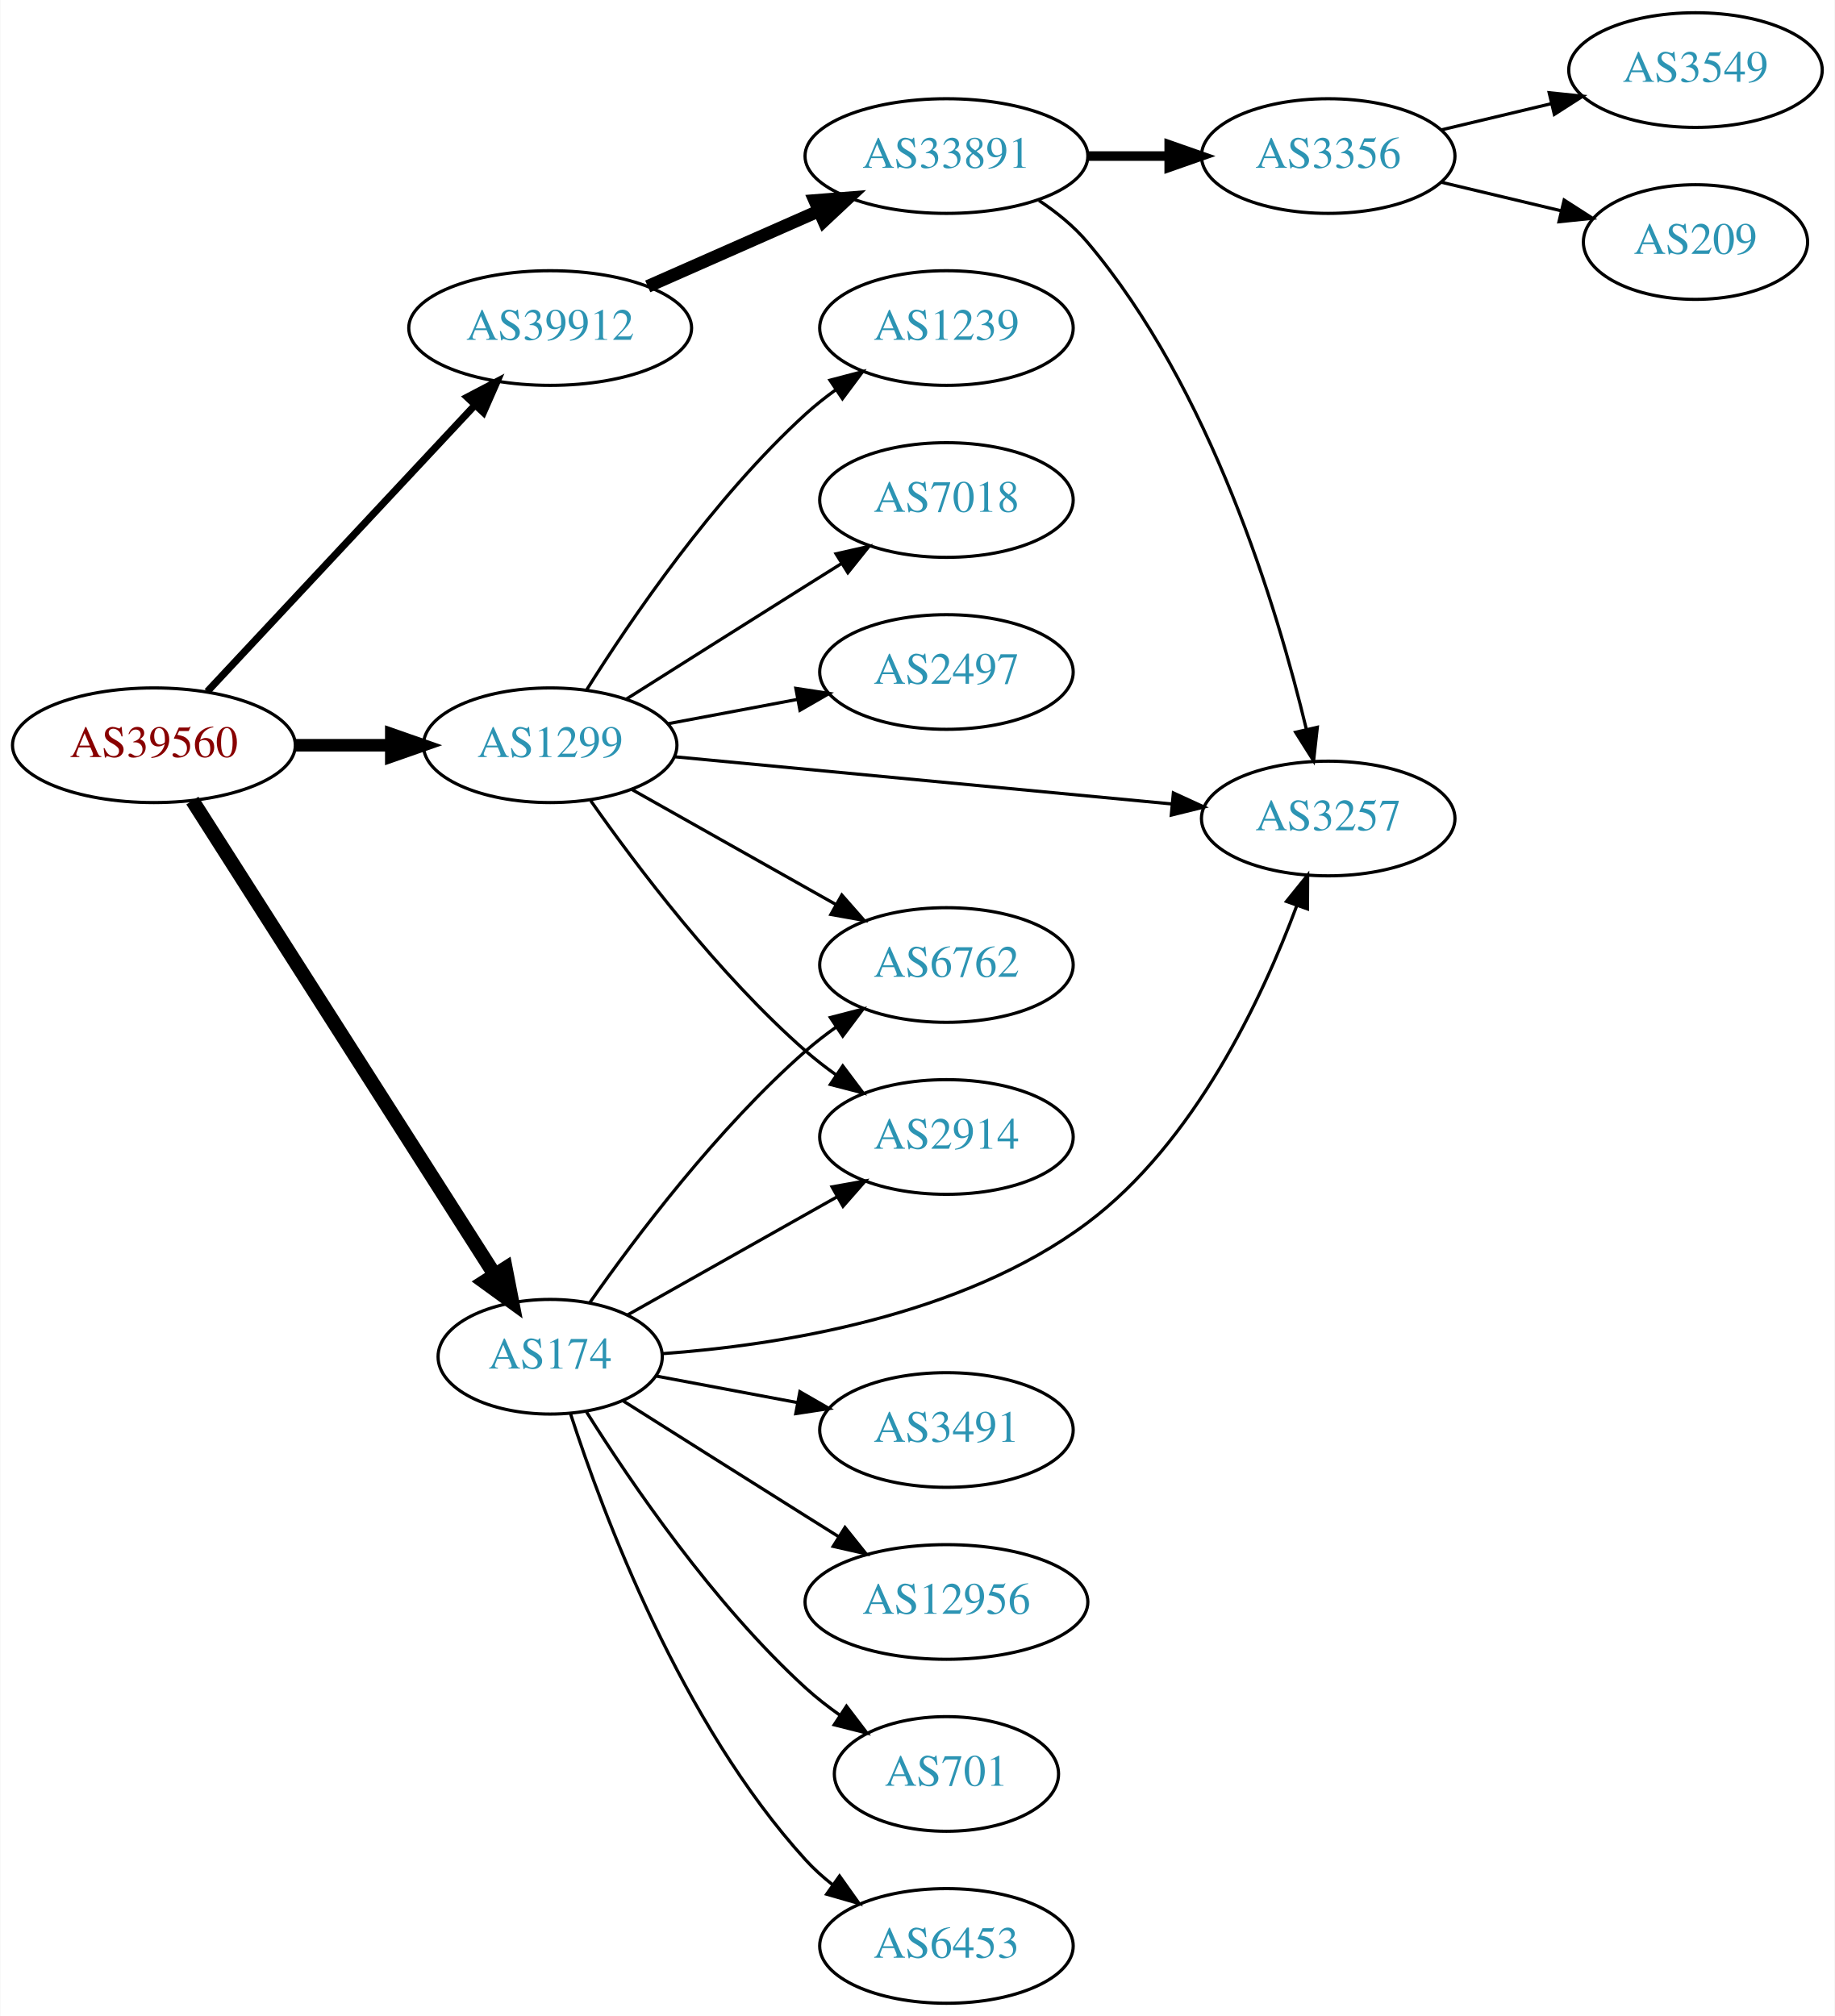
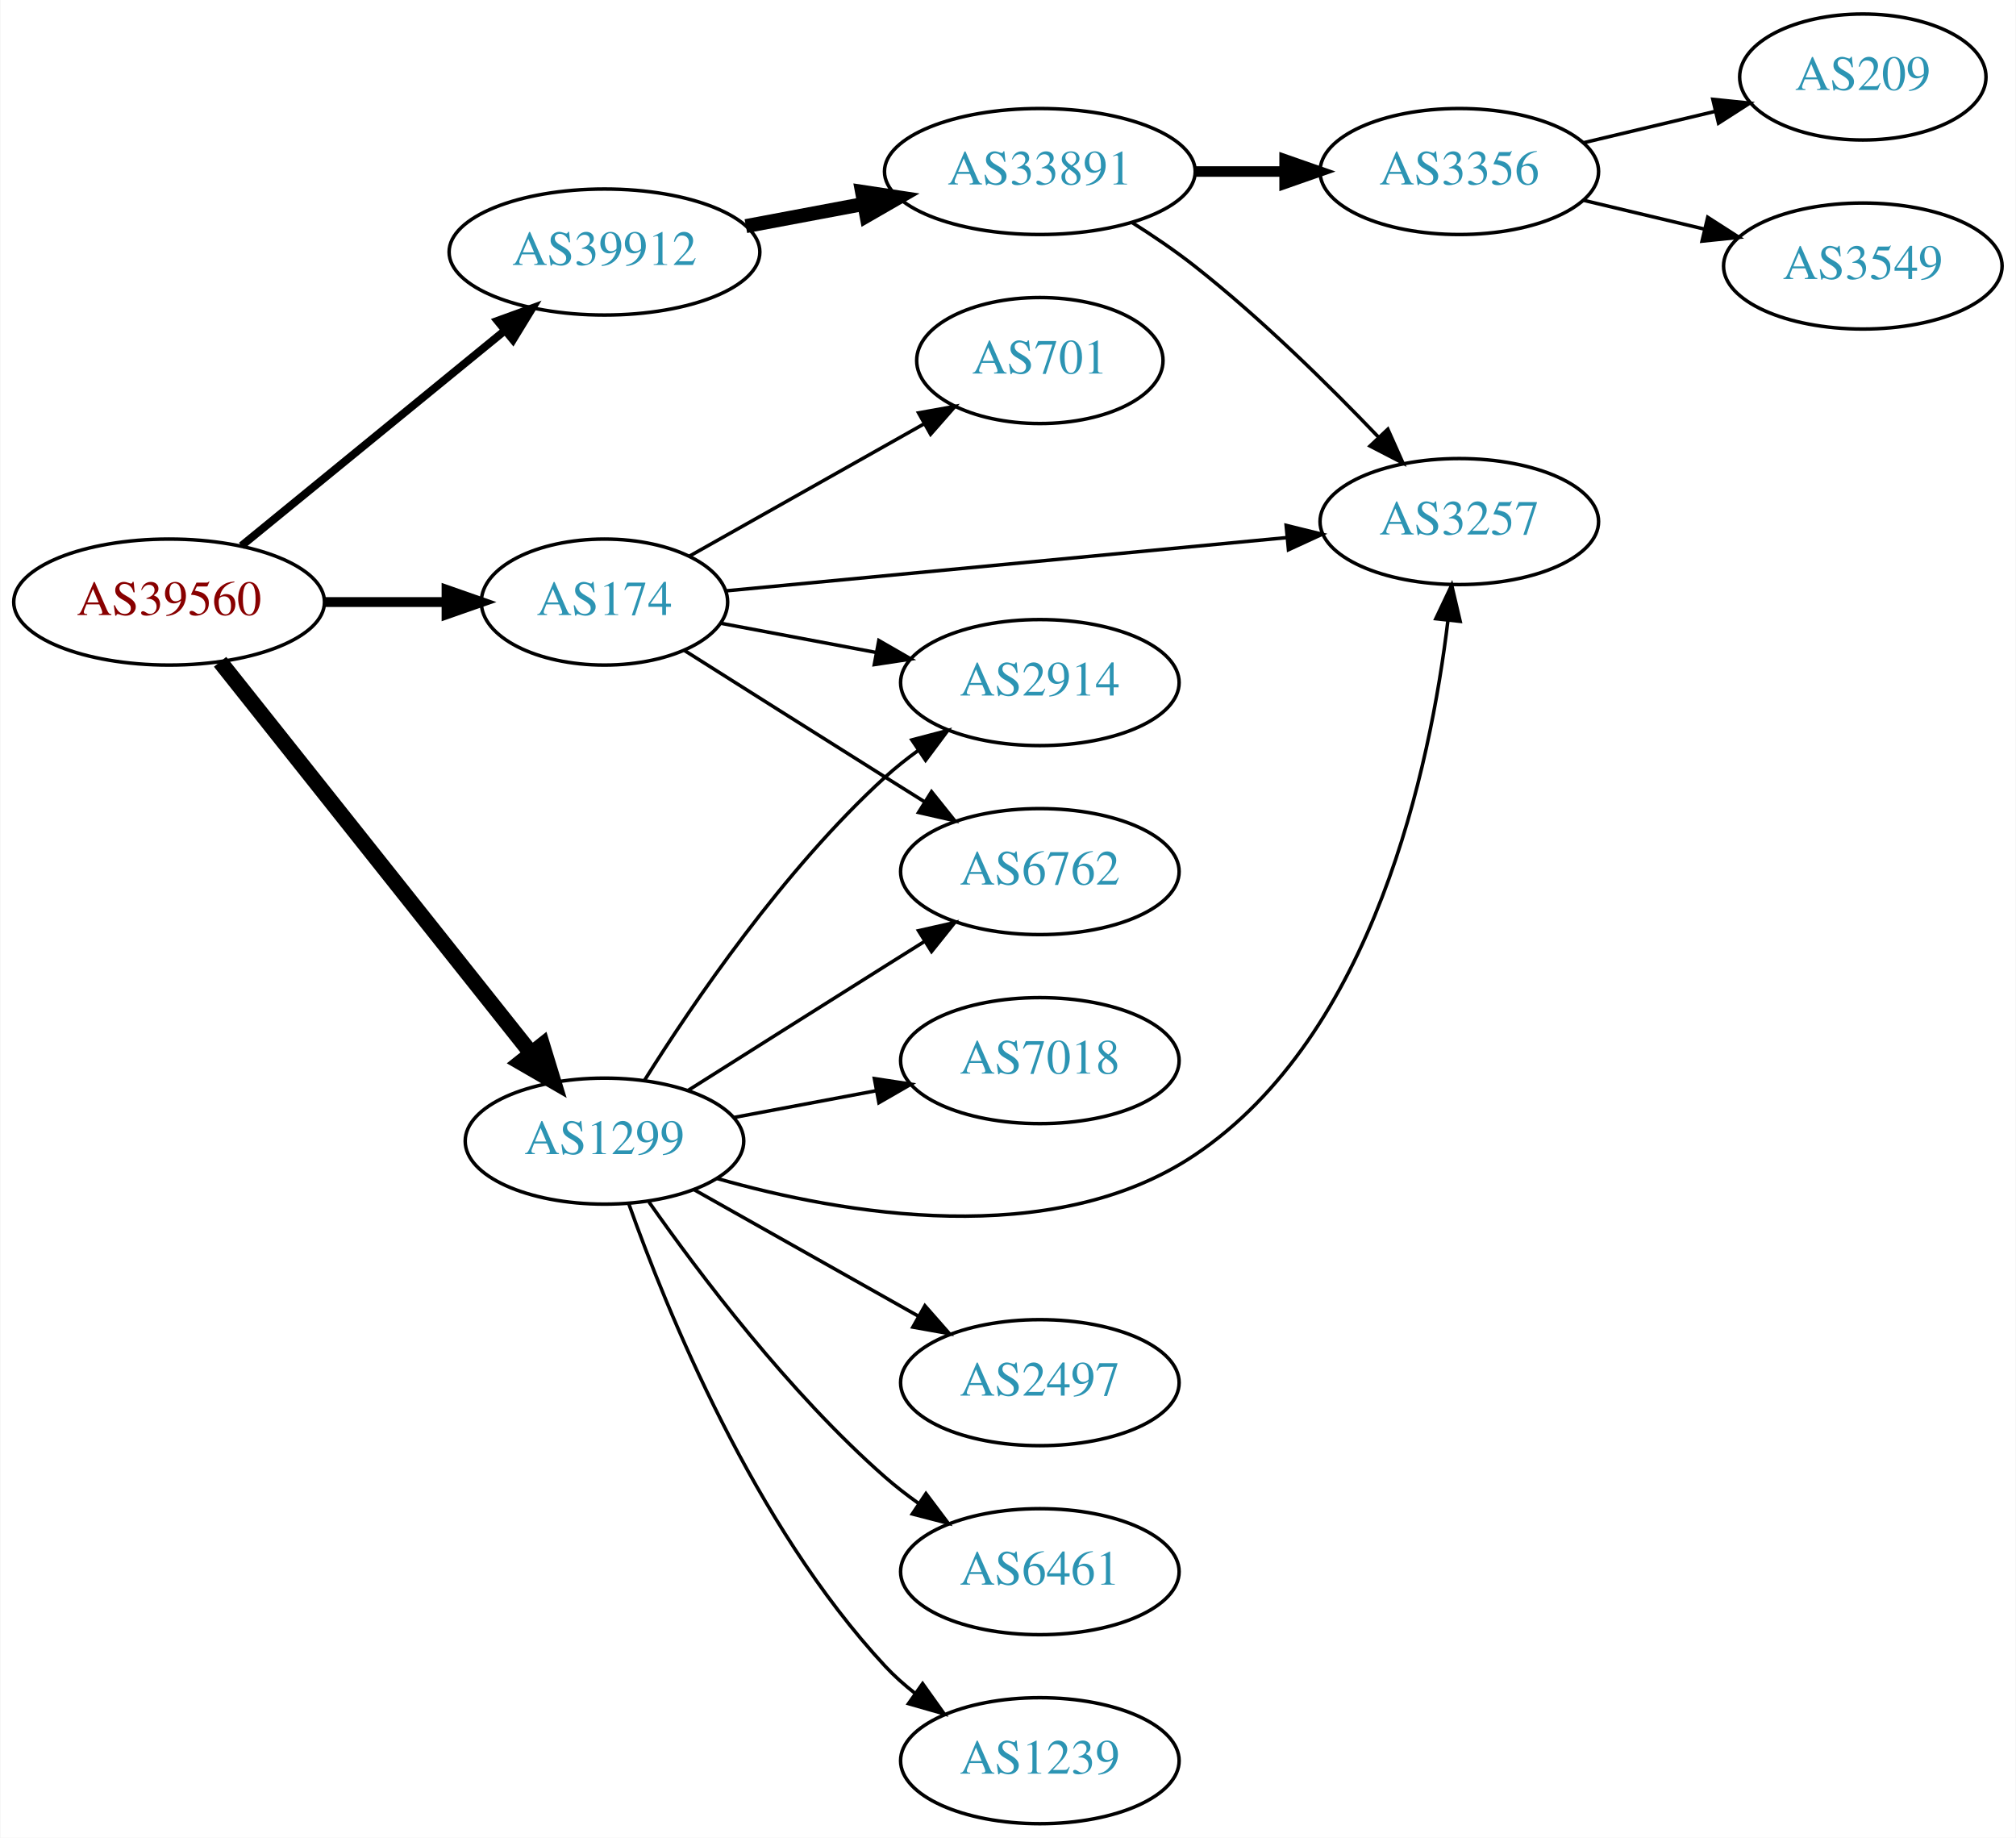
- <svg xmlns="http://www.w3.org/2000/svg" xmlns:xlink="http://www.w3.org/1999/xlink" width="576pt" height="633pt" viewBox="0.00 0.00 575.76 633.00">
-   <g id="graph0" class="graph" transform="scale(1 1) rotate(0) translate(4 629)">
-     <polygon fill="white" stroke="none" points="-4,4 -4,-629 571.762,-629 571.762,4 -4,4" />
+ <svg xmlns="http://www.w3.org/2000/svg" xmlns:xlink="http://www.w3.org/1999/xlink" width="576pt" height="525pt" viewBox="0.00 0.00 575.76 525.00">
+   <g id="graph0" class="graph" transform="scale(1 1) rotate(0) translate(4 521)">
+     <polygon fill="white" stroke="none" points="-4,4 -4,-521 571.762,-521 571.762,4 -4,4" />
    <g id="node1" class="node">
      <g id="a_node1">
        <a xlink:href="/asn/39560" xlink:title="AS39560 ~ KT-NET Communications GmbH [AT]">
-           <ellipse fill="#ffffff" stroke="black" cx="44.196" cy="-395" rx="44.393" ry="18" />
-           <text text-anchor="middle" x="44.196" y="-391.3" font-family="Times,serif" font-size="14.00" fill="#880000">AS39560</text>
+           <ellipse fill="#ffffff" stroke="black" cx="44.196" cy="-349" rx="44.393" ry="18" />
+           <text text-anchor="middle" x="44.196" y="-345.3" font-family="Times,serif" font-size="14.00" fill="#880000">AS39560</text>
        </a>
      </g>
    </g>
    <g id="node2" class="node">
      <g id="a_node2">
        <a xlink:href="/asn/174" xlink:title="AS174 ~ Cogent Communications [US]">
-           <ellipse fill="#ffffff" stroke="black" cx="168.588" cy="-203" rx="35.194" ry="18" />
-           <text text-anchor="middle" x="168.588" y="-199.3" font-family="Times,serif" font-size="14.00" fill="#2c94b3">AS174</text>
+           <ellipse fill="#ffffff" stroke="black" cx="168.588" cy="-349" rx="35.194" ry="18" />
+           <text text-anchor="middle" x="168.588" y="-345.3" font-family="Times,serif" font-size="14.00" fill="#2c94b3">AS174</text>
        </a>
      </g>
    </g>
    <g id="edge1" class="edge">
-       <path fill="none" stroke="black" stroke-width="4.5" d="M56.273,-377.623C77.892,-343.71 125.798,-268.557 151.137,-228.808" />
-       <polygon fill="black" stroke="black" stroke-width="4.5" points="154.569,-230.749 156.624,-220.2 147.928,-226.516 154.569,-230.749" />
+       <path fill="none" stroke="black" stroke-width="2.812" d="M88.692,-349C99.949,-349 112.081,-349 123.375,-349" />
+       <polygon fill="black" stroke="black" stroke-width="2.812" points="123.462,-352.5 133.462,-349 123.462,-345.5 123.462,-352.5" />
    </g>
    <g id="node3" class="node">
      <g id="a_node3">
        <a xlink:href="/asn/1299" xlink:title="AS1299 ~ Telia Carrier [EU]">
-           <ellipse fill="#ffffff" stroke="black" cx="168.588" cy="-395" rx="39.794" ry="18" />
-           <text text-anchor="middle" x="168.588" y="-391.3" font-family="Times,serif" font-size="14.00" fill="#2c94b3">AS1299</text>
+           <ellipse fill="#ffffff" stroke="black" cx="168.588" cy="-195" rx="39.794" ry="18" />
+           <text text-anchor="middle" x="168.588" y="-191.3" font-family="Times,serif" font-size="14.00" fill="#2c94b3">AS1299</text>
        </a>
      </g>
    </g>
    <g id="edge2" class="edge">
-       <path fill="none" stroke="black" stroke-width="3.938" d="M88.692,-395C98.381,-395 108.717,-395 118.61,-395" />
-       <polygon fill="black" stroke="black" stroke-width="3.938" points="118.713,-398.5 128.713,-395 118.713,-391.5 118.713,-398.5" />
+       <path fill="none" stroke="black" stroke-width="4.5" d="M58.762,-331.931C80.358,-304.757 122.666,-251.523 147.693,-220.033" />
+       <polygon fill="black" stroke="black" stroke-width="4.5" points="150.822,-222.424 153.962,-212.146 144.657,-217.524 150.822,-222.424" />
    </g>
    <g id="node4" class="node">
      <g id="a_node4">
        <a xlink:href="/asn/39912" xlink:title="AS39912 ~ oja.at GmbH [AT]">
-           <ellipse fill="#ffffff" stroke="black" cx="168.588" cy="-526" rx="44.393" ry="18" />
-           <text text-anchor="middle" x="168.588" y="-522.3" font-family="Times,serif" font-size="14.00" fill="#2c94b3">AS39912</text>
+           <ellipse fill="#ffffff" stroke="black" cx="168.588" cy="-449" rx="44.393" ry="18" />
+           <text text-anchor="middle" x="168.588" y="-445.3" font-family="Times,serif" font-size="14.00" fill="#2c94b3">AS39912</text>
        </a>
      </g>
    </g>
    <g id="edge3" class="edge">
-       <path fill="none" stroke="black" stroke-width="2.25" d="M60.946,-411.858C82.244,-434.653 120.366,-475.456 144.792,-501.6" />
-       <polygon fill="black" stroke="black" stroke-width="2.25" points="142.514,-504.289 151.899,-509.207 147.629,-499.51 142.514,-504.289" />
+       <path fill="none" stroke="black" stroke-width="2.25" d="M64.861,-365.067C85.202,-381.687 117.136,-407.778 139.998,-426.458" />
+       <polygon fill="black" stroke="black" stroke-width="2.25" points="138.014,-429.356 147.973,-432.973 142.443,-423.936 138.014,-429.356" />
    </g>
    <g id="node5" class="node">
      <g id="a_node5">
        <a xlink:href="/asn/3257" xlink:title="AS3257 ~ GTT [DE]">
          <ellipse fill="#ffffff" stroke="black" cx="412.823" cy="-372" rx="39.794" ry="18" />
          <text text-anchor="middle" x="412.823" y="-368.3" font-family="Times,serif" font-size="14.00" fill="#2c94b3">AS3257</text>
        </a>
      </g>
    </g>
    <g id="edge4" class="edge">
-       <path fill="none" stroke="black" d="M203.705,-203.954C240.091,-206.578 297.793,-215.525 337.176,-245 370.878,-270.223 392.1,-315.511 402.959,-344.636" />
-       <polygon fill="black" stroke="black" points="399.715,-345.961 406.371,-354.204 406.309,-343.61 399.715,-345.961" />
+       <path fill="none" stroke="black" d="M203.27,-352.198C244.933,-356.154 316.151,-362.916 363.601,-367.421" />
+       <polygon fill="black" stroke="black" points="363.354,-370.914 373.641,-368.375 364.016,-363.945 363.354,-370.914" />
    </g>
    <g id="node6" class="node">
      <g id="a_node6">
-         <a xlink:href="/asn/6762" xlink:title="AS6762 ~ TELECOM ITALIA SPARKLE S.p.A. [IT]">
+         <a xlink:href="/asn/2914" xlink:title="AS2914 ~ NTT America, Inc. [US]">
          <ellipse fill="#ffffff" stroke="black" cx="292.98" cy="-326" rx="39.794" ry="18" />
-           <text text-anchor="middle" x="292.98" y="-322.3" font-family="Times,serif" font-size="14.00" fill="#2c94b3">AS6762</text>
+           <text text-anchor="middle" x="292.98" y="-322.3" font-family="Times,serif" font-size="14.00" fill="#2c94b3">AS2914</text>
        </a>
      </g>
    </g>
    <g id="edge5" class="edge">
-       <path fill="none" stroke="black" d="M181.046,-220.025C195.305,-240.397 221.166,-274.785 248.784,-299 251.766,-301.615 255.029,-304.142 258.383,-306.532" />
-       <polygon fill="black" stroke="black" points="256.54,-309.51 266.798,-312.162 260.433,-303.692 256.54,-309.51" />
+       <path fill="none" stroke="black" d="M201.745,-342.957C215.326,-340.405 231.391,-337.386 246.174,-334.608" />
+       <polygon fill="black" stroke="black" points="246.976,-338.019 256.158,-332.732 245.683,-331.139 246.976,-338.019" />
    </g>
    <g id="node7" class="node">
      <g id="a_node7">
-         <a xlink:href="/asn/701" xlink:title="AS701 ~ UUNET [US]">
-           <ellipse fill="#ffffff" stroke="black" cx="292.98" cy="-72" rx="35.194" ry="18" />
-           <text text-anchor="middle" x="292.98" y="-68.3" font-family="Times,serif" font-size="14.00" fill="#2c94b3">AS701</text>
+         <a xlink:href="/asn/6762" xlink:title="AS6762 ~ TELECOM ITALIA SPARKLE S.p.A. [IT]">
+           <ellipse fill="#ffffff" stroke="black" cx="292.98" cy="-272" rx="39.794" ry="18" />
+           <text text-anchor="middle" x="292.98" y="-268.3" font-family="Times,serif" font-size="14.00" fill="#2c94b3">AS6762</text>
        </a>
      </g>
    </g>
    <g id="edge6" class="edge">
-       <path fill="none" stroke="black" d="M180.016,-185.634C193.805,-163.648 219.772,-125.454 248.784,-99 252.109,-95.969 255.818,-93.076 259.628,-90.386" />
-       <polygon fill="black" stroke="black" points="261.6,-93.278 268.018,-84.847 257.744,-87.436 261.6,-93.278" />
+       <path fill="none" stroke="black" d="M191.421,-335.179C207.317,-325.125 229.37,-311.196 248.784,-299 252.407,-296.724 256.203,-294.344 259.977,-291.981" />
+       <polygon fill="black" stroke="black" points="262.032,-294.824 268.654,-286.554 258.32,-288.89 262.032,-294.824" />
    </g>
    <g id="node8" class="node">
      <g id="a_node8">
-         <a xlink:href="/asn/6453" xlink:title="AS6453 ~ TATA COMMUNICATIONS (AMERICA) INC [US]">
-           <ellipse fill="#ffffff" stroke="black" cx="292.98" cy="-18" rx="39.794" ry="18" />
-           <text text-anchor="middle" x="292.98" y="-14.3" font-family="Times,serif" font-size="14.00" fill="#2c94b3">AS6453</text>
+         <a xlink:href="/asn/701" xlink:title="AS701 ~ UUNET [US]">
+           <ellipse fill="#ffffff" stroke="black" cx="292.98" cy="-418" rx="35.194" ry="18" />
+           <text text-anchor="middle" x="292.98" y="-414.3" font-family="Times,serif" font-size="14.00" fill="#2c94b3">AS701</text>
        </a>
      </g>
    </g>
    <g id="edge7" class="edge">
-       <path fill="none" stroke="black" d="M175.002,-185.01C185.186,-153.568 209.75,-87.888 248.784,-45 251.314,-42.22 254.195,-39.619 257.24,-37.215" />
-       <polygon fill="black" stroke="black" points="259.422,-39.958 265.556,-31.319 255.374,-34.247 259.422,-39.958" />
+       <path fill="none" stroke="black" d="M192.897,-362.141C211.868,-372.836 238.848,-388.046 259.865,-399.894" />
+       <polygon fill="black" stroke="black" points="258.328,-403.046 268.758,-404.908 261.766,-396.948 258.328,-403.046" />
+     </g>
+     <g id="edge10" class="edge">
+       <path fill="none" stroke="black" d="M200.657,-184.358C236.713,-174.087 296.423,-163.724 337.176,-191 388.499,-225.35 404.572,-302.109 409.578,-343.781" />
+       <polygon fill="black" stroke="black" points="406.108,-344.243 410.65,-353.814 413.068,-343.499 406.108,-344.243" />
+     </g>
+     <g id="edge9" class="edge">
+       <path fill="none" stroke="black" d="M180.016,-212.366C193.805,-234.352 219.772,-272.546 248.784,-299 251.715,-301.672 254.944,-304.237 258.278,-306.649" />
+       <polygon fill="black" stroke="black" points="256.42,-309.618 266.668,-312.308 260.334,-303.814 256.42,-309.618" />
+     </g>
+     <g id="edge12" class="edge">
+       <path fill="none" stroke="black" d="M192.444,-209.468C208.254,-219.467 229.783,-233.064 248.784,-245 252.407,-247.276 256.203,-249.656 259.977,-252.019" />
+       <polygon fill="black" stroke="black" points="258.32,-255.11 268.654,-257.446 262.032,-249.176 258.32,-255.11" />
    </g>
    <g id="node9" class="node">
      <g id="a_node9">
-         <a xlink:href="/asn/3491" xlink:title="AS3491 ~ PCCW Global, Inc. [US]">
-           <ellipse fill="#ffffff" stroke="black" cx="292.98" cy="-180" rx="39.794" ry="18" />
-           <text text-anchor="middle" x="292.98" y="-176.3" font-family="Times,serif" font-size="14.00" fill="#2c94b3">AS3491</text>
+         <a xlink:href="/asn/2497" xlink:title="AS2497 ~ Internet Initiative Japan Inc. [JP]">
+           <ellipse fill="#ffffff" stroke="black" cx="292.98" cy="-126" rx="39.794" ry="18" />
+           <text text-anchor="middle" x="292.98" y="-122.3" font-family="Times,serif" font-size="14.00" fill="#2c94b3">AS2497</text>
        </a>
      </g>
    </g>
    <g id="edge8" class="edge">
-       <path fill="none" stroke="black" d="M201.745,-196.957C215.326,-194.405 231.391,-191.386 246.174,-188.608" />
-       <polygon fill="black" stroke="black" points="246.976,-192.019 256.158,-186.732 245.683,-185.139 246.976,-192.019" />
+       <path fill="none" stroke="black" d="M194.062,-181.203C212.452,-170.835 237.864,-156.509 258.191,-145.049" />
+       <polygon fill="black" stroke="black" points="260.137,-147.97 267.13,-140.01 256.7,-141.872 260.137,-147.97" />
    </g>
    <g id="node10" class="node">
      <g id="a_node10">
-         <a xlink:href="/asn/2914" xlink:title="AS2914 ~ NTT America, Inc. [US]">
-           <ellipse fill="#ffffff" stroke="black" cx="292.98" cy="-272" rx="39.794" ry="18" />
-           <text text-anchor="middle" x="292.98" y="-268.3" font-family="Times,serif" font-size="14.00" fill="#2c94b3">AS2914</text>
-         </a>
-       </g>
-     </g>
-     <g id="edge9" class="edge">
-       <path fill="none" stroke="black" d="M192.897,-216.141C211.506,-226.631 237.819,-241.466 258.653,-253.212" />
-       <polygon fill="black" stroke="black" points="257.07,-256.337 267.5,-258.199 260.508,-250.239 257.07,-256.337" />
+         <a xlink:href="/asn/6461" xlink:title="AS6461 ~ Zayo Bandwidth [US]">
+           <ellipse fill="#ffffff" stroke="black" cx="292.98" cy="-72" rx="39.794" ry="18" />
+           <text text-anchor="middle" x="292.98" y="-68.3" font-family="Times,serif" font-size="14.00" fill="#2c94b3">AS6461</text>
+         </a>
+       </g>
+     </g>
+     <g id="edge11" class="edge">
+       <path fill="none" stroke="black" d="M181.298,-177.614C195.609,-157.199 221.329,-123.072 248.784,-99 251.766,-96.385 255.029,-93.858 258.383,-91.468" />
+       <polygon fill="black" stroke="black" points="260.433,-94.308 266.798,-85.838 256.54,-88.49 260.433,-94.308" />
    </g>
    <g id="node11" class="node">
      <g id="a_node11">
-         <a xlink:href="/asn/12956" xlink:title="AS12956 ~ TELXIUS [ES]">
-           <ellipse fill="#ffffff" stroke="black" cx="292.98" cy="-126" rx="44.393" ry="18" />
-           <text text-anchor="middle" x="292.98" y="-122.3" font-family="Times,serif" font-size="14.00" fill="#2c94b3">AS12956</text>
-         </a>
-       </g>
-     </g>
-     <g id="edge10" class="edge">
-       <path fill="none" stroke="black" d="M191.421,-189.179C207.317,-179.125 229.37,-165.196 248.784,-153 252.143,-150.89 255.65,-148.691 259.151,-146.499" />
-       <polygon fill="black" stroke="black" points="261.13,-149.389 267.752,-141.118 257.418,-143.455 261.13,-149.389" />
-     </g>
-     <g id="edge14" class="edge">
-       <path fill="none" stroke="black" d="M207.437,-391.406C249.622,-387.401 317.926,-380.915 363.831,-376.557" />
-       <polygon fill="black" stroke="black" points="364.216,-380.036 373.841,-375.606 363.555,-373.067 364.216,-380.036" />
-     </g>
-     <g id="edge15" class="edge">
-       <path fill="none" stroke="black" d="M194.062,-381.203C212.452,-370.835 237.864,-356.509 258.191,-345.049" />
-       <polygon fill="black" stroke="black" points="260.137,-347.97 267.13,-340.01 256.7,-341.872 260.137,-347.97" />
-     </g>
-     <g id="edge11" class="edge">
-       <path fill="none" stroke="black" d="M181.298,-377.614C195.609,-357.199 221.329,-323.072 248.784,-299 251.766,-296.385 255.029,-293.858 258.383,-291.468" />
-       <polygon fill="black" stroke="black" points="260.433,-294.308 266.798,-285.838 256.54,-288.49 260.433,-294.308" />
+         <a xlink:href="/asn/1239" xlink:title="AS1239 ~ Sprint [US]">
+           <ellipse fill="#ffffff" stroke="black" cx="292.98" cy="-18" rx="39.794" ry="18" />
+           <text text-anchor="middle" x="292.98" y="-14.3" font-family="Times,serif" font-size="14.00" fill="#2c94b3">AS1239</text>
+         </a>
+       </g>
+     </g>
+     <g id="edge13" class="edge">
+       <path fill="none" stroke="black" d="M175.575,-176.973C186.314,-146.779 211.289,-85.332 248.784,-45 251.343,-42.247 254.243,-39.664 257.301,-37.271" />
+       <polygon fill="black" stroke="black" points="259.481,-40.016 265.634,-31.39 255.445,-34.296 259.481,-40.016" />
    </g>
    <g id="node12" class="node">
      <g id="a_node12">
        <a xlink:href="/asn/7018" xlink:title="AS7018 ~ AT&amp;T Services, Inc. [US]">
-           <ellipse fill="#ffffff" stroke="black" cx="292.98" cy="-472" rx="39.794" ry="18" />
-           <text text-anchor="middle" x="292.98" y="-468.3" font-family="Times,serif" font-size="14.00" fill="#2c94b3">AS7018</text>
-         </a>
-       </g>
-     </g>
-     <g id="edge12" class="edge">
-       <path fill="none" stroke="black" d="M192.444,-409.468C208.254,-419.467 229.783,-433.064 248.784,-445 252.407,-447.276 256.203,-449.656 259.977,-452.019" />
-       <polygon fill="black" stroke="black" points="258.32,-455.11 268.654,-457.446 262.032,-449.176 258.32,-455.11" />
+           <ellipse fill="#ffffff" stroke="black" cx="292.98" cy="-218" rx="39.794" ry="18" />
+           <text text-anchor="middle" x="292.98" y="-214.3" font-family="Times,serif" font-size="14.00" fill="#2c94b3">AS7018</text>
+         </a>
+       </g>
+     </g>
+     <g id="edge14" class="edge">
+       <path fill="none" stroke="black" d="M205.648,-201.776C218.347,-204.163 232.794,-206.878 246.188,-209.395" />
+       <polygon fill="black" stroke="black" points="245.704,-212.865 256.178,-211.272 246.997,-205.985 245.704,-212.865" />
    </g>
    <g id="node13" class="node">
      <g id="a_node13">
-         <a xlink:href="/asn/2497" xlink:title="AS2497 ~ Internet Initiative Japan Inc. [JP]">
-           <ellipse fill="#ffffff" stroke="black" cx="292.98" cy="-418" rx="39.794" ry="18" />
-           <text text-anchor="middle" x="292.98" y="-414.3" font-family="Times,serif" font-size="14.00" fill="#2c94b3">AS2497</text>
-         </a>
-       </g>
-     </g>
-     <g id="edge13" class="edge">
-       <path fill="none" stroke="black" d="M205.648,-401.776C218.347,-404.163 232.794,-406.878 246.188,-409.395" />
-       <polygon fill="black" stroke="black" points="245.704,-412.865 256.178,-411.272 246.997,-405.985 245.704,-412.865" />
+         <a xlink:href="/asn/33891" xlink:title="AS33891 ~ CORE-BACKBONE GMBH GLOBAL NETWORK [DE]">
+           <ellipse fill="#ffffff" stroke="black" cx="292.98" cy="-472" rx="44.393" ry="18" />
+           <text text-anchor="middle" x="292.98" y="-468.3" font-family="Times,serif" font-size="14.00" fill="#2c94b3">AS33891</text>
+         </a>
+       </g>
+     </g>
+     <g id="edge15" class="edge">
+       <path fill="none" stroke="black" stroke-width="4" d="M208.988,-456.404C219.688,-458.415 231.411,-460.618 242.589,-462.718" />
+       <polygon fill="black" stroke="black" stroke-width="4" points="242.18,-466.203 252.655,-464.61 243.473,-459.323 242.18,-466.203" />
+     </g>
+     <g id="edge16" class="edge">
+       <path fill="none" stroke="black" d="M319.272,-457.464C325.312,-453.651 331.615,-449.374 337.176,-445 356.104,-430.114 375.488,-411.02 389.759,-396.094" />
+       <polygon fill="black" stroke="black" points="392.407,-398.387 396.726,-388.712 387.316,-393.582 392.407,-398.387" />
    </g>
    <g id="node14" class="node">
      <g id="a_node14">
-         <a xlink:href="/asn/1239" xlink:title="AS1239 ~ Sprint [US]">
-           <ellipse fill="#ffffff" stroke="black" cx="292.98" cy="-526" rx="39.794" ry="18" />
-           <text text-anchor="middle" x="292.98" y="-522.3" font-family="Times,serif" font-size="14.00" fill="#2c94b3">AS1239</text>
-         </a>
-       </g>
-     </g>
-     <g id="edge16" class="edge">
-       <path fill="none" stroke="black" d="M180.016,-412.366C193.805,-434.352 219.772,-472.546 248.784,-499 251.715,-501.672 254.944,-504.237 258.278,-506.649" />
-       <polygon fill="black" stroke="black" points="256.42,-509.618 266.668,-512.308 260.334,-503.814 256.42,-509.618" />
+         <a xlink:href="/asn/3356" xlink:title="AS3356 ~ Level 3 Parent, LLC [US]">
+           <ellipse fill="#ffffff" stroke="black" cx="412.823" cy="-472" rx="39.794" ry="18" />
+           <text text-anchor="middle" x="412.823" y="-468.3" font-family="Times,serif" font-size="14.00" fill="#2c94b3">AS3356</text>
+         </a>
+       </g>
+     </g>
+     <g id="edge17" class="edge">
+       <path fill="none" stroke="black" stroke-width="3" d="M337.191,-472C345.504,-472 354.267,-472 362.749,-472" />
+       <polygon fill="black" stroke="black" stroke-width="3" points="362.908,-475.5 372.908,-472 362.908,-468.5 362.908,-475.5" />
    </g>
    <g id="node15" class="node">
      <g id="a_node15">
-         <a xlink:href="/asn/33891" xlink:title="AS33891 ~ CORE-BACKBONE GMBH GLOBAL NETWORK [DE]">
-           <ellipse fill="#ffffff" stroke="black" cx="292.98" cy="-580" rx="44.393" ry="18" />
-           <text text-anchor="middle" x="292.98" y="-576.3" font-family="Times,serif" font-size="14.00" fill="#2c94b3">AS33891</text>
-         </a>
-       </g>
-     </g>
-     <g id="edge17" class="edge">
-       <path fill="none" stroke="black" stroke-width="4" d="M199.216,-539.072C215.333,-546.183 235.473,-555.069 252.865,-562.742" />
-       <polygon fill="black" stroke="black" stroke-width="4" points="251.639,-566.027 262.201,-566.861 254.465,-559.622 251.639,-566.027" />
+         <a xlink:href="/asn/209" xlink:title="AS209 ~ CenturyLink Communications, LLC [US]">
+           <ellipse fill="#ffffff" stroke="black" cx="528.116" cy="-499" rx="35.194" ry="18" />
+           <text text-anchor="middle" x="528.116" y="-495.3" font-family="Times,serif" font-size="14.00" fill="#2c94b3">AS209</text>
+         </a>
+       </g>
    </g>
    <g id="edge18" class="edge">
-       <path fill="none" stroke="black" d="M322.03,-566.043C327.561,-562.363 332.952,-557.998 337.176,-553 375.983,-507.082 396.799,-438.214 405.959,-400.027" />
-       <polygon fill="black" stroke="black" points="409.409,-400.645 408.239,-390.115 402.587,-399.076 409.409,-400.645" />
+       <path fill="none" stroke="black" d="M448.43,-480.248C460.225,-483.058 473.529,-486.229 485.797,-489.153" />
+       <polygon fill="black" stroke="black" points="485.263,-492.624 495.802,-491.537 486.886,-485.814 485.263,-492.624" />
    </g>
    <g id="node16" class="node">
      <g id="a_node16">
-         <a xlink:href="/asn/3356" xlink:title="AS3356 ~ Level 3 Parent, LLC [US]">
-           <ellipse fill="#ffffff" stroke="black" cx="412.823" cy="-580" rx="39.794" ry="18" />
-           <text text-anchor="middle" x="412.823" y="-576.3" font-family="Times,serif" font-size="14.00" fill="#2c94b3">AS3356</text>
+         <a xlink:href="/asn/3549" xlink:title="AS3549 ~ Level 3 Parent, LLC [US]">
+           <ellipse fill="#ffffff" stroke="black" cx="528.116" cy="-445" rx="39.794" ry="18" />
+           <text text-anchor="middle" x="528.116" y="-441.3" font-family="Times,serif" font-size="14.00" fill="#2c94b3">AS3549</text>
        </a>
      </g>
    </g>
    <g id="edge19" class="edge">
-       <path fill="none" stroke="black" stroke-width="3" d="M337.191,-580C345.504,-580 354.267,-580 362.749,-580" />
-       <polygon fill="black" stroke="black" stroke-width="3" points="362.908,-583.5 372.908,-580 362.908,-576.5 362.908,-583.5" />
-     </g>
-     <g id="node17" class="node">
-       <g id="a_node17">
-         <a xlink:href="/asn/3549" xlink:title="AS3549 ~ Level 3 Parent, LLC [US]">
-           <ellipse fill="#ffffff" stroke="black" cx="528.116" cy="-607" rx="39.794" ry="18" />
-           <text text-anchor="middle" x="528.116" y="-603.3" font-family="Times,serif" font-size="14.00" fill="#2c94b3">AS3549</text>
-         </a>
-       </g>
-     </g>
-     <g id="edge20" class="edge">
-       <path fill="none" stroke="black" d="M448.43,-588.248C459.301,-590.838 471.456,-593.735 482.898,-596.462" />
-       <polygon fill="black" stroke="black" points="482.182,-599.889 492.721,-598.803 483.804,-593.08 482.182,-599.889" />
-     </g>
-     <g id="node18" class="node">
-       <g id="a_node18">
-         <a xlink:href="/asn/209" xlink:title="AS209 ~ CenturyLink Communications, LLC [US]">
-           <ellipse fill="#ffffff" stroke="black" cx="528.116" cy="-553" rx="35.194" ry="18" />
-           <text text-anchor="middle" x="528.116" y="-549.3" font-family="Times,serif" font-size="14.00" fill="#2c94b3">AS209</text>
-         </a>
-       </g>
-     </g>
-     <g id="edge21" class="edge">
-       <path fill="none" stroke="black" d="M448.43,-571.752C460.225,-568.942 473.529,-565.771 485.797,-562.847" />
-       <polygon fill="black" stroke="black" points="486.886,-566.186 495.802,-560.463 485.263,-559.376 486.886,-566.186" />
+       <path fill="none" stroke="black" d="M448.43,-463.752C459.301,-461.162 471.456,-458.265 482.898,-455.538" />
+       <polygon fill="black" stroke="black" points="483.804,-458.92 492.721,-453.197 482.182,-452.111 483.804,-458.92" />
    </g>
  </g>
</svg>
